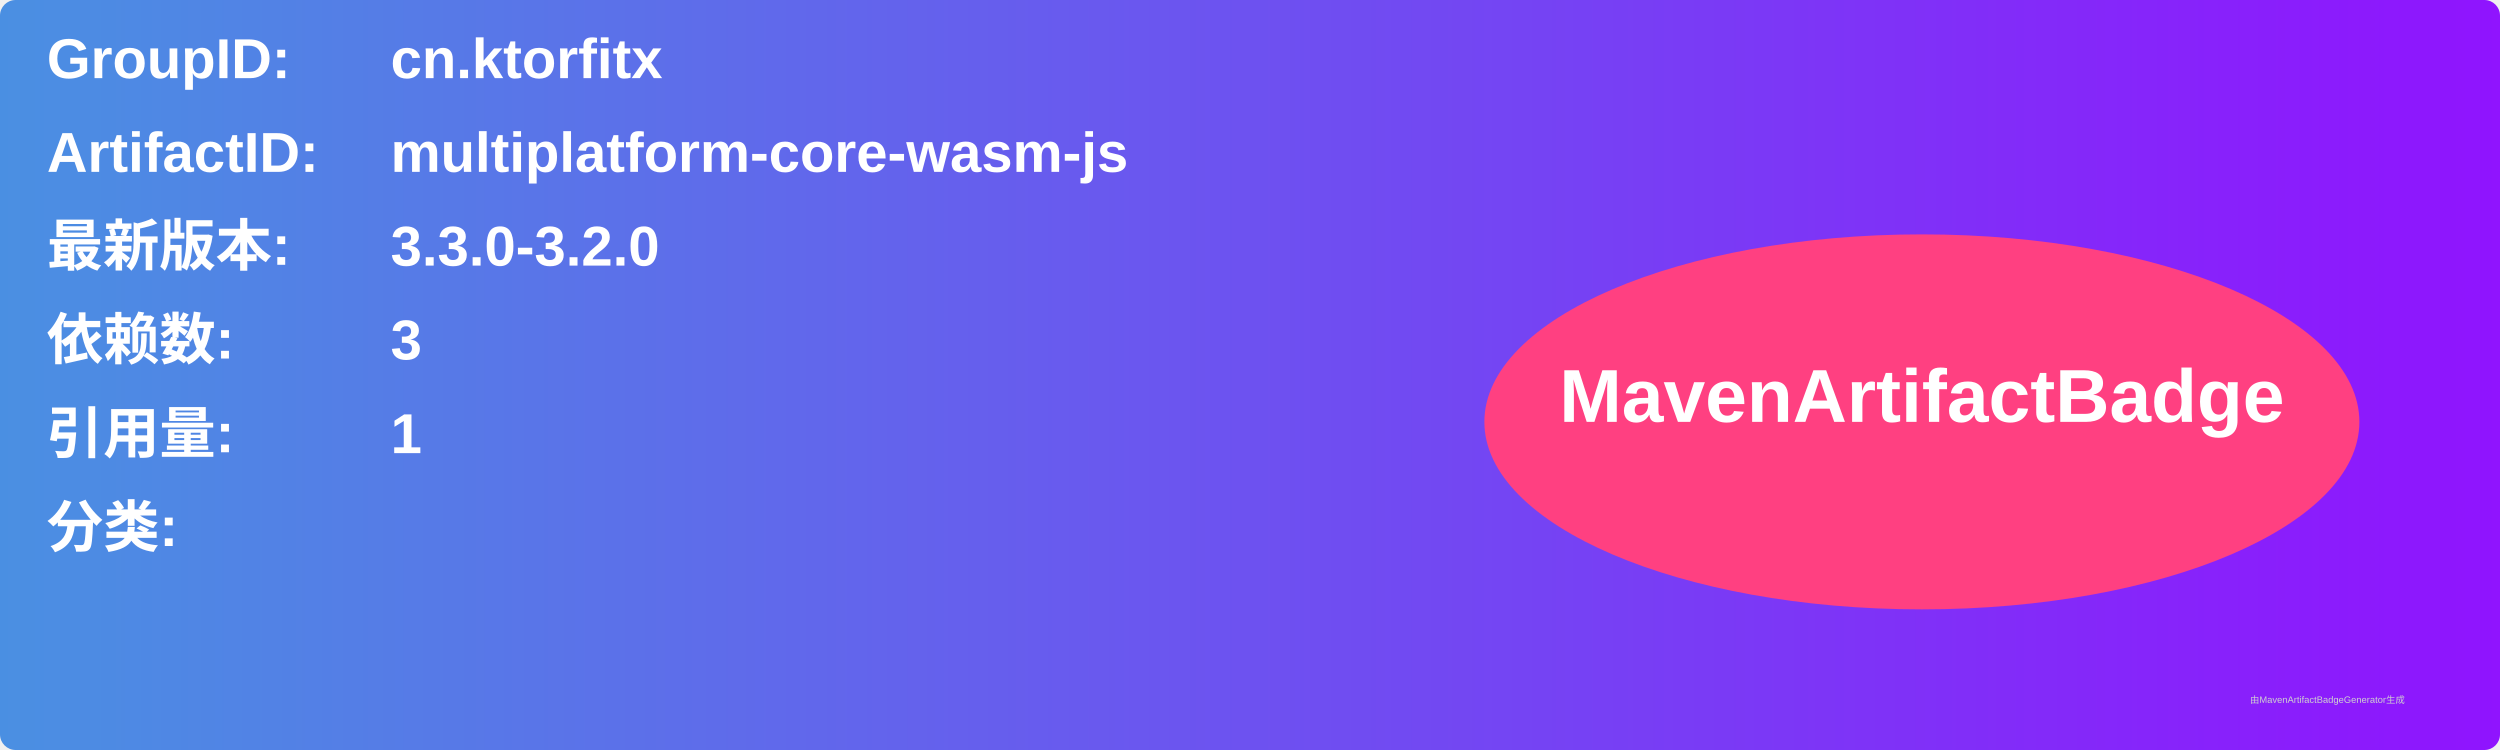
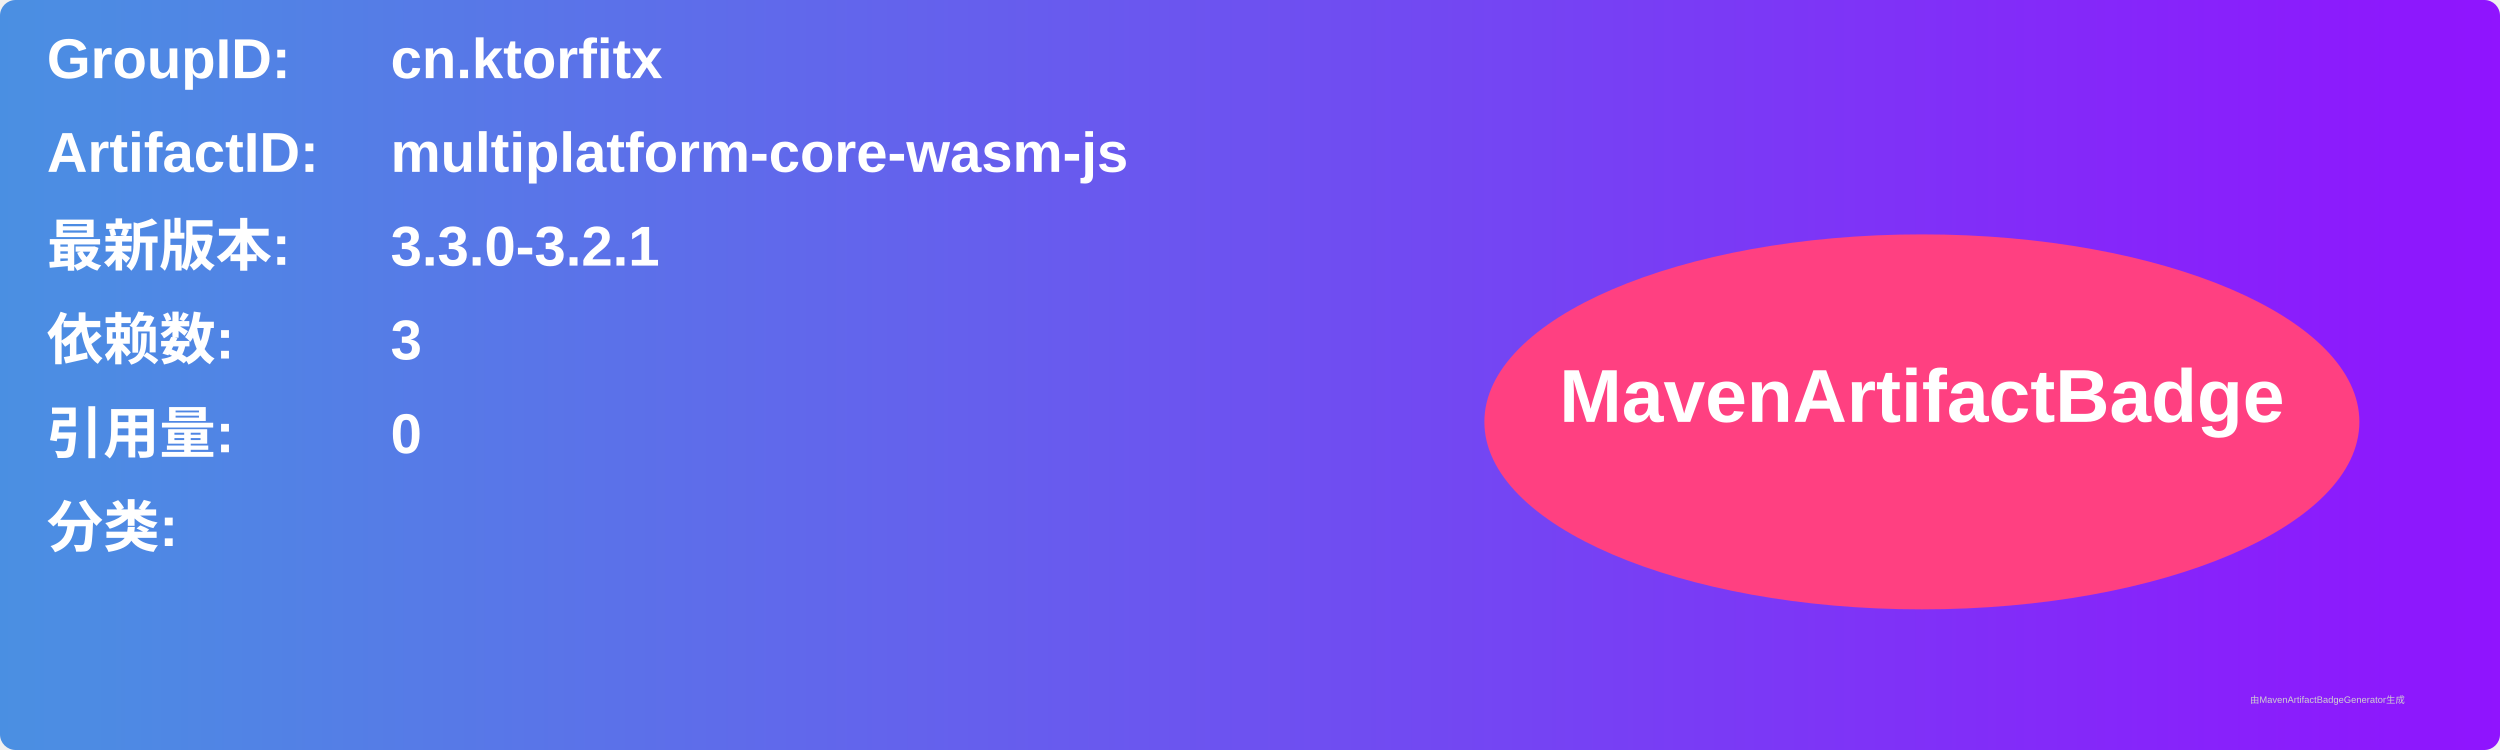
<svg xmlns="http://www.w3.org/2000/svg" width="800" height="240" viewBox="0 0 800 240">
  <linearGradient id="grad" x1="0%" y1="0%" x2="100%" y2="0%">
    <stop offset="0%" stop-color="#4a90e2" />
    <stop offset="100%" stop-color="#9013fe" />
  </linearGradient>
  <rect width="100%" height="100%" rx="5" ry="5" fill="url(#grad)" />
  <g transform="translate(15, 15)">
    <text x="0" y="10" font-family="Arial" font-size="18" fill="white" font-weight="bold" width="260">GroupID:</text>
    <text x="110" y="10" font-family="Arial" font-size="18" fill="white" font-weight="bold" width="460">cn.ktorfitx</text>
    <text x="0" y="40" font-family="Arial" font-size="18" fill="white" font-weight="bold" width="260">ArtifactID:</text>
    <text x="110" y="40" font-family="Arial" font-size="18" fill="white" font-weight="bold" width="460">multiplatform-core-wasm-js</text>
    <text x="0" y="70" font-family="Arial" font-size="18" fill="white" font-weight="bold">最新版本:</text>
    <text x="110" y="70" font-family="Arial" font-size="18" fill="white" font-weight="bold">
-       <tspan font-weight="bold">3.3.0-3.2.0</tspan>
+       <tspan font-weight="bold">3.3.0-3.2.1</tspan>
    </text>
    <text x="0" y="100" font-family="Arial" font-size="18" fill="white" font-weight="bold">依赖数: </text>
    <text x="110" y="100" font-family="Arial" font-size="18" fill="white">
      <tspan font-weight="bold">3</tspan>
    </text>
    <text x="0" y="130" font-family="Arial" font-size="18" fill="white" font-weight="bold">引用量: </text>
    <text x="110" y="130" font-family="Arial" font-size="18" fill="white">
-       <tspan font-weight="bold">1</tspan>
+       <tspan font-weight="bold">0</tspan>
    </text>
    <text x="0" y="160" font-family="Arial" font-size="18" fill="white" font-weight="bold">分类:</text>
    <text x="10" y="190" font-family="Arial" font-size="10" fill="white">
      <tspan font-weight="bold" />
    </text>
    <ellipse cx="600" cy="120" rx="140" ry="60" fill="#ff4081" />
    <text x="600" y="120" text-anchor="middle" font-family="Arial" font-size="24" fill="white" font-weight="bold">MavenArtifactBadge</text>
  </g>
  <text x="720" y="225" font-family="Arial" font-size="3" fill="#d0d0d0">由MavenArtifactBadgeGenerator生成</text>
</svg>
